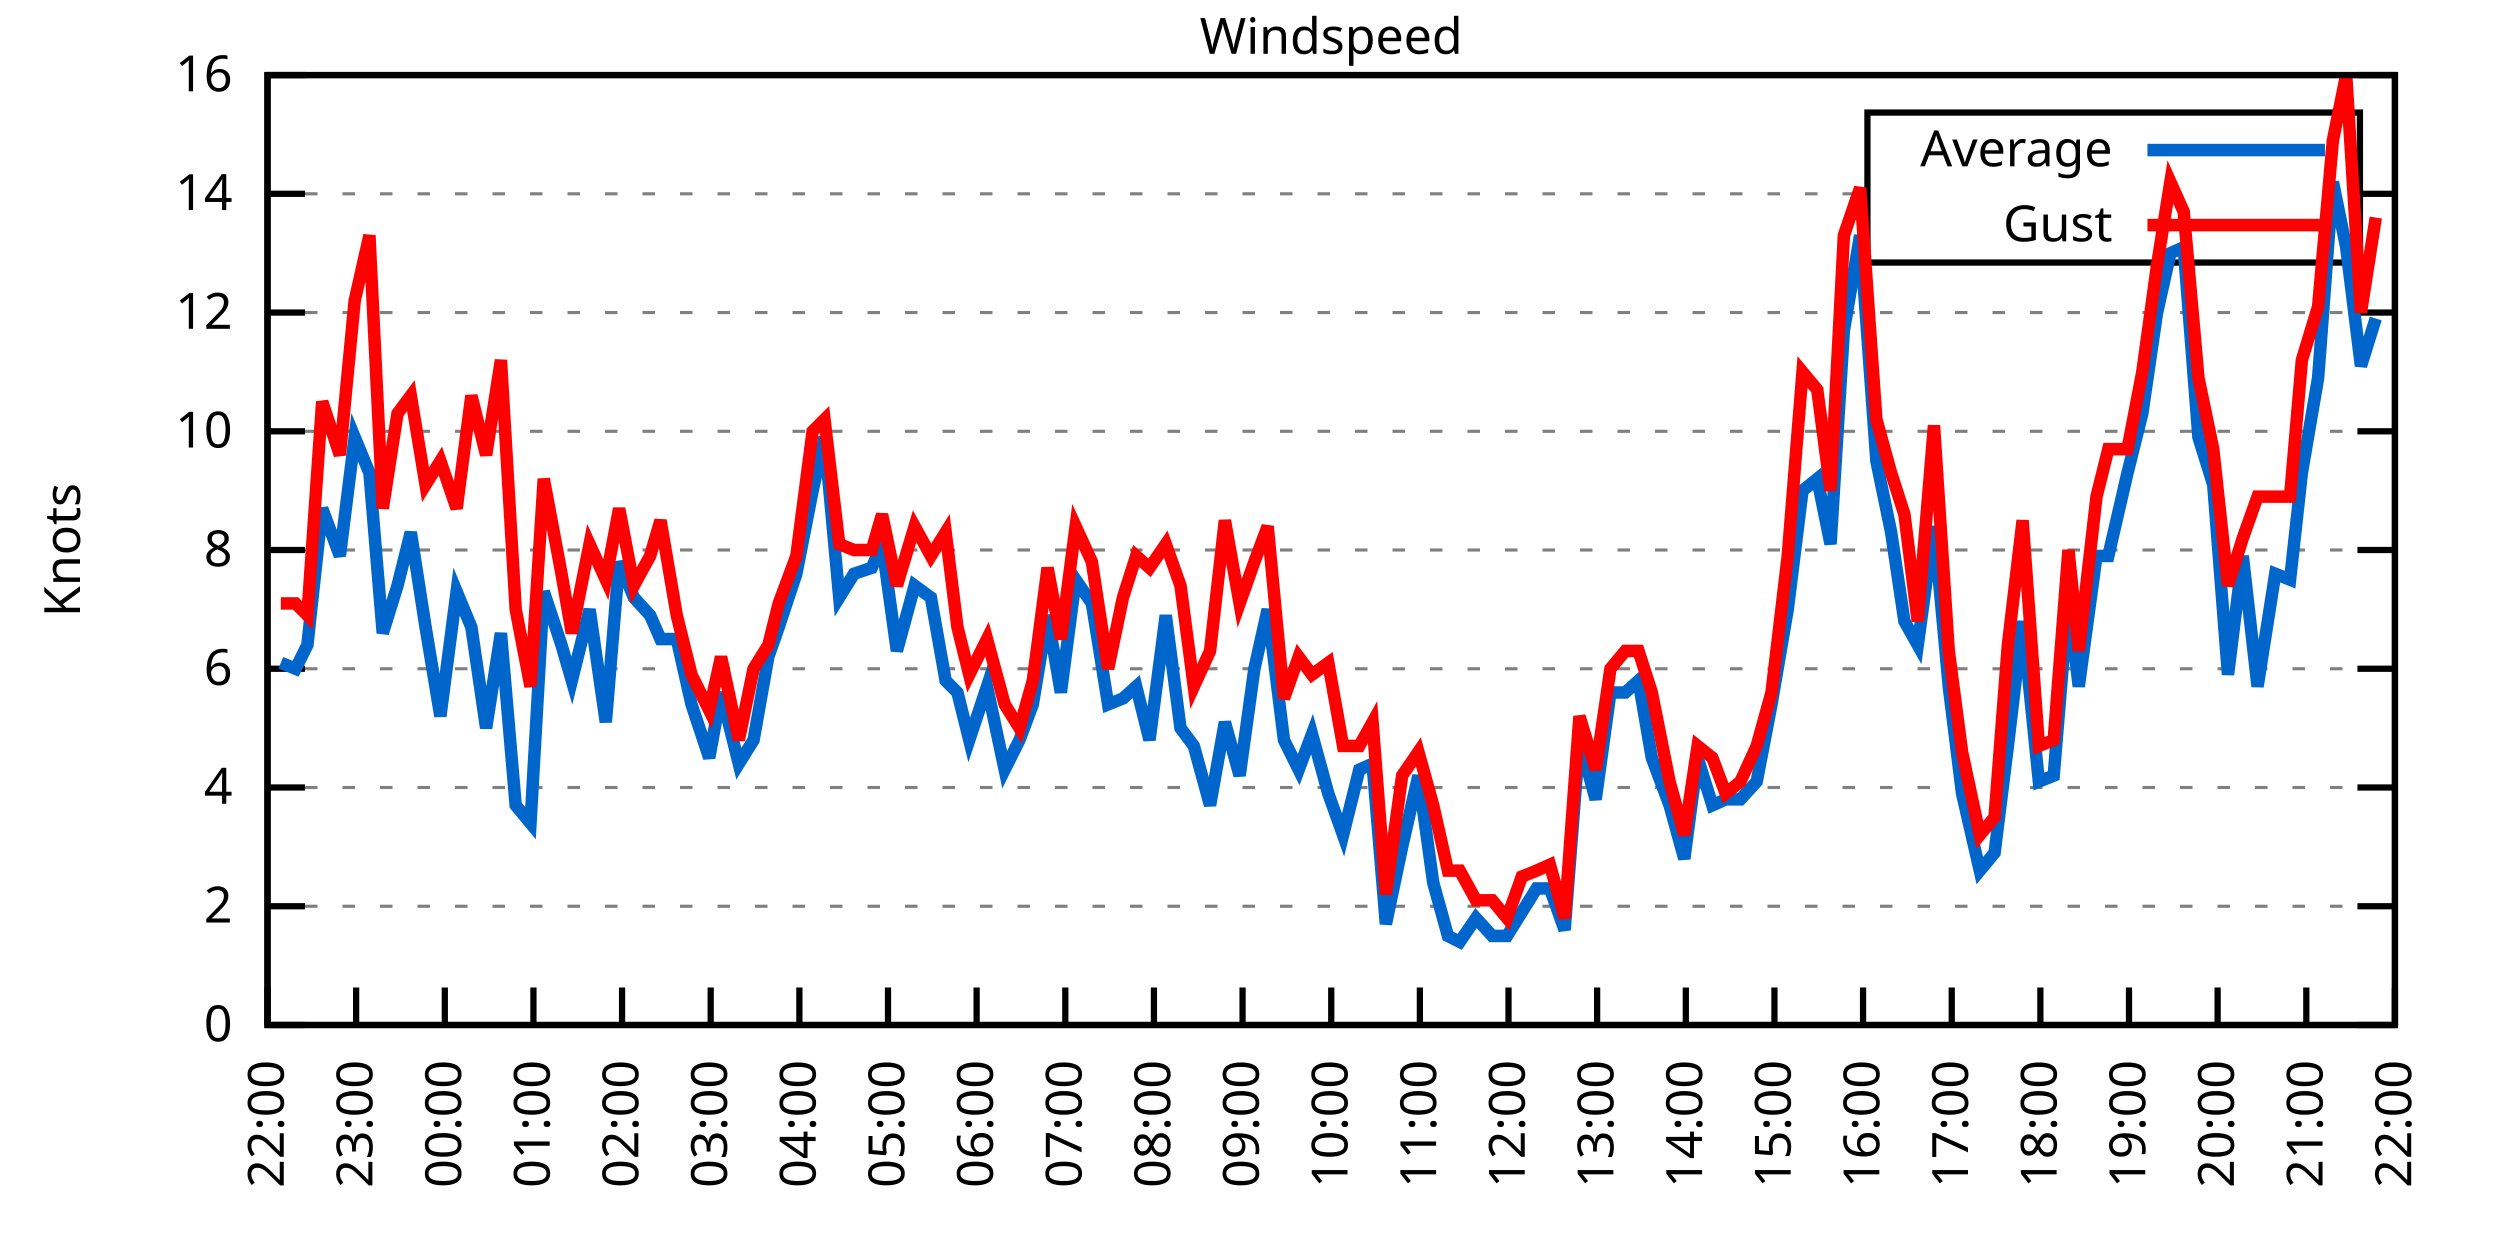
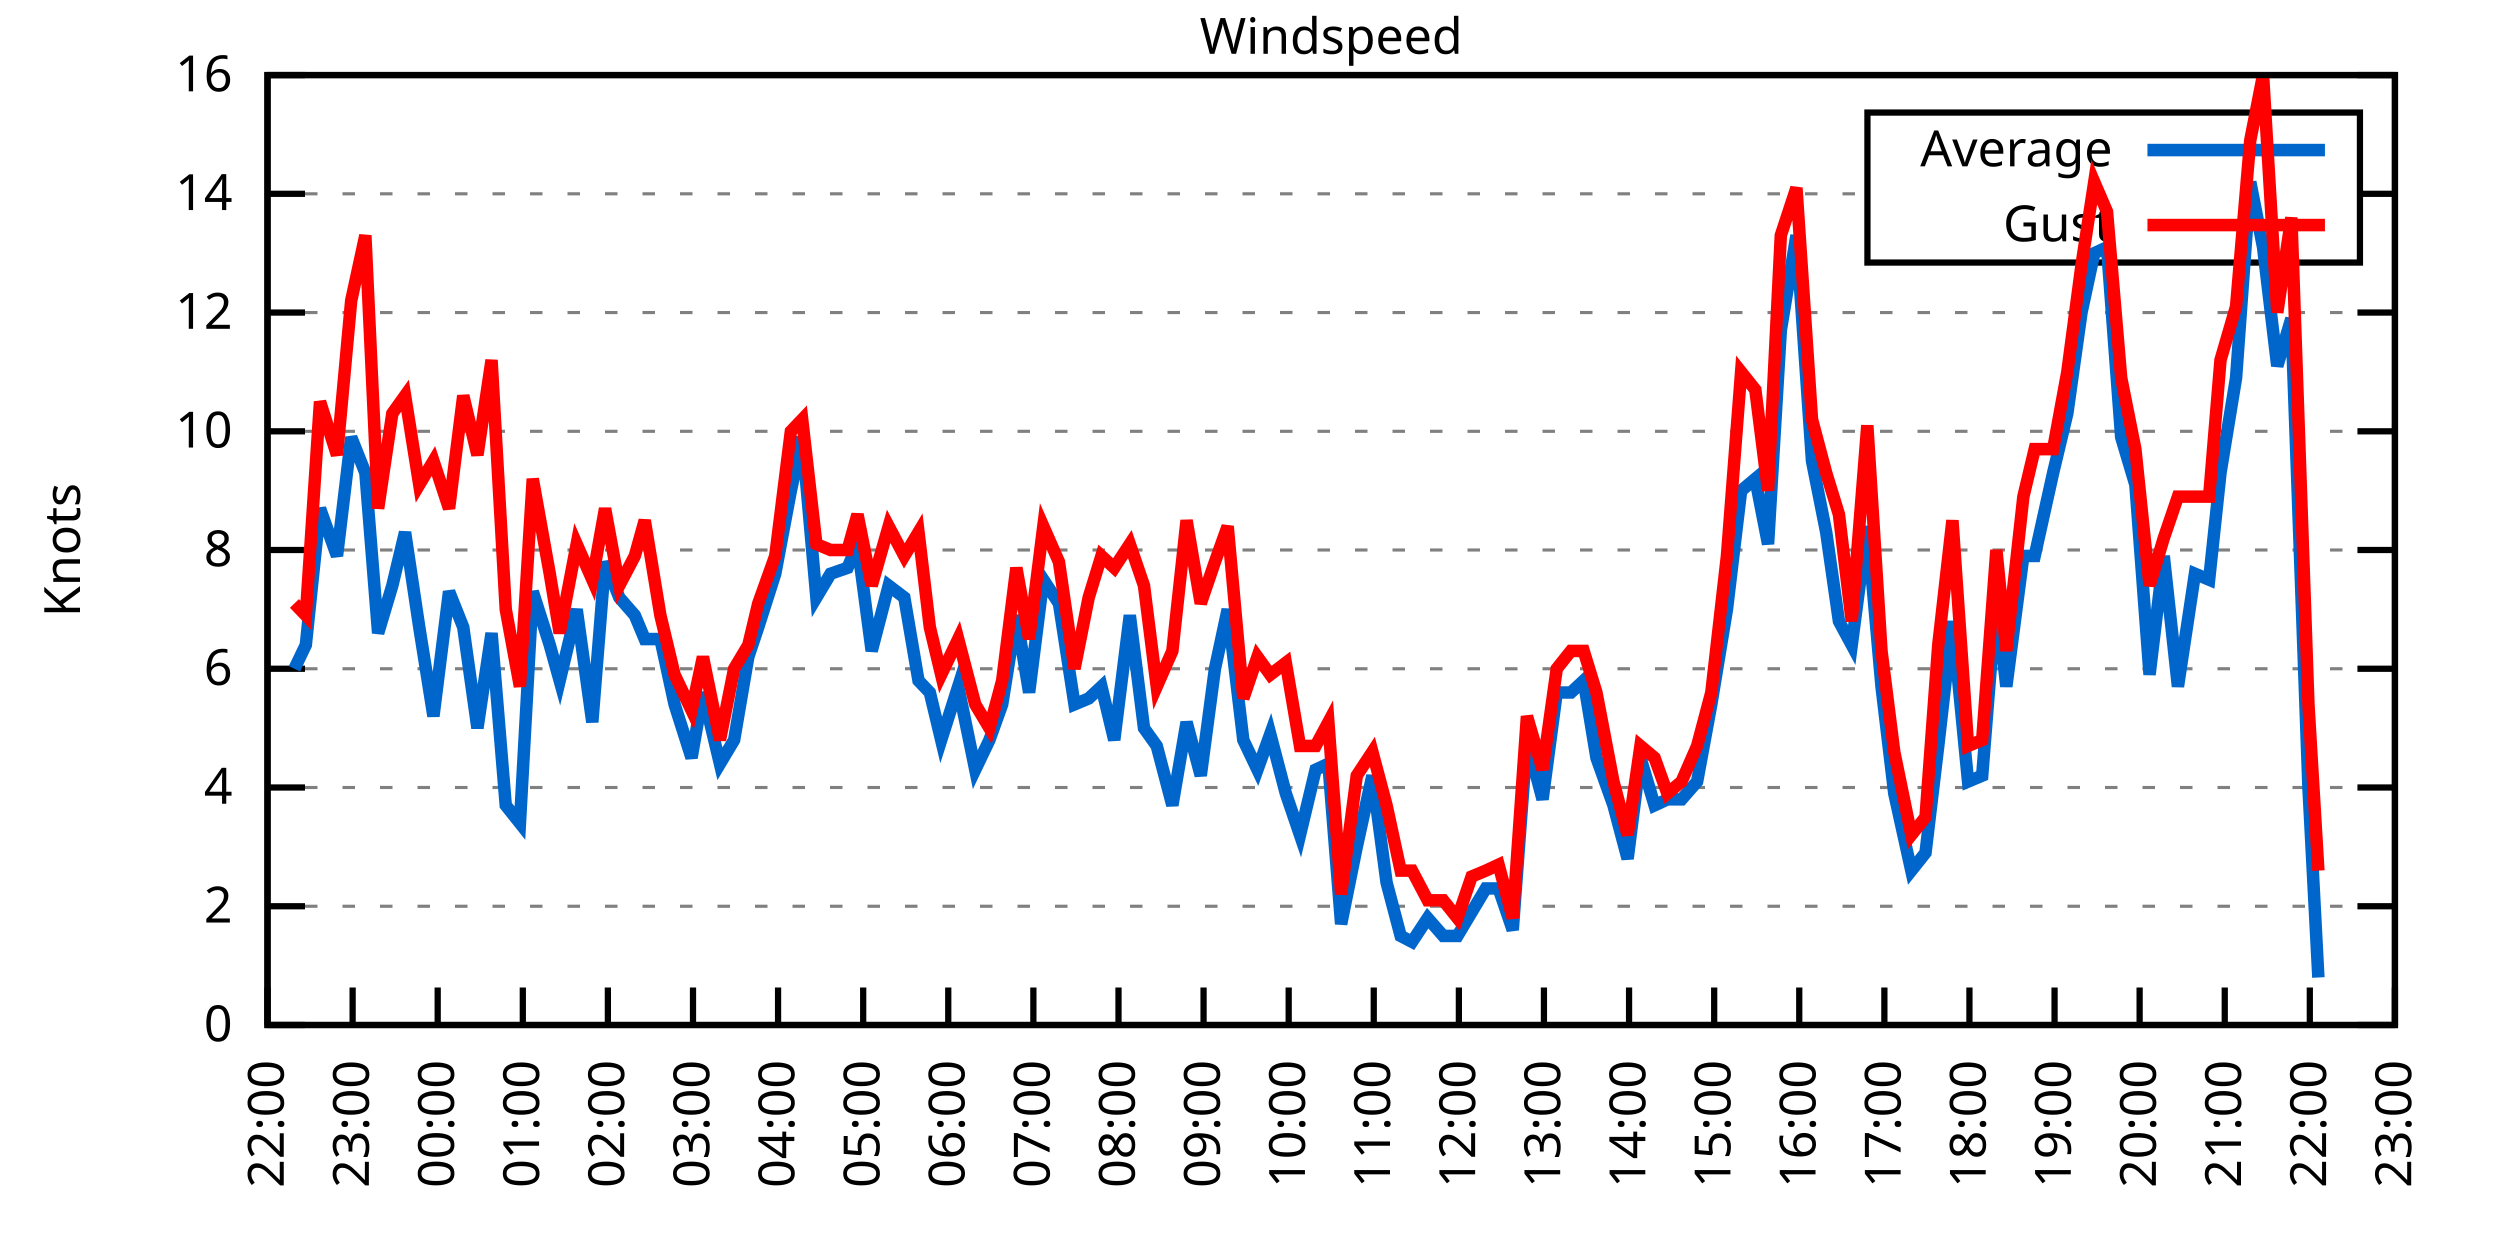
<svg xmlns="http://www.w3.org/2000/svg" xmlns:xlink="http://www.w3.org/1999/xlink" width="400" height="200" viewBox="0 0 400 200">
  <g id="gnuplot_canvas">
    <rect x="0" y="0" width="400" height="200" fill="none" />
    <defs>
      <circle id="gpDot" r="0.5" stroke-width="0.5" stroke="currentColor" />
      <path id="gpPt0" stroke-width="0.333" stroke="currentColor" d="M-1,0 h2 M0,-1 v2" />
      <path id="gpPt1" stroke-width="0.333" stroke="currentColor" d="M-1,-1 L1,1 M1,-1 L-1,1" />
      <path id="gpPt2" stroke-width="0.333" stroke="currentColor" d="M-1,0 L1,0 M0,-1 L0,1 M-1,-1 L1,1 M-1,1 L1,-1" />
      <rect id="gpPt3" stroke-width="0.333" stroke="currentColor" x="-1" y="-1" width="2" height="2" />
      <rect id="gpPt4" stroke-width="0.333" stroke="currentColor" fill="currentColor" x="-1" y="-1" width="2" height="2" />
      <circle id="gpPt5" stroke-width="0.333" stroke="currentColor" cx="0" cy="0" r="1" />
      <use xlink:href="#gpPt5" id="gpPt6" fill="currentColor" stroke="none" />
      <path id="gpPt7" stroke-width="0.333" stroke="currentColor" d="M0,-1.33 L-1.33,0.67 L1.33,0.67 z" />
      <use xlink:href="#gpPt7" id="gpPt8" fill="currentColor" stroke="none" />
      <use xlink:href="#gpPt7" id="gpPt9" stroke="currentColor" transform="rotate(180)" />
      <use xlink:href="#gpPt9" id="gpPt10" fill="currentColor" stroke="none" />
      <use xlink:href="#gpPt3" id="gpPt11" stroke="currentColor" transform="rotate(45)" />
      <use xlink:href="#gpPt11" id="gpPt12" fill="currentColor" stroke="none" />
      <path id="gpPt13" stroke-width="0.333" stroke="currentColor" d="M0,1.330 L1.265,0.411 L0.782,-1.067 L-0.782,-1.076 L-1.265,0.411 z" />
      <use xlink:href="#gpPt13" id="gpPt14" fill="currentColor" stroke="none" />
      <filter id="textbox" filterUnits="objectBoundingBox" x="0" y="0" height="1" width="1">
        <feFlood flood-color="white" flood-opacity="1" result="bgnd" />
        <feComposite in="SourceGraphic" in2="bgnd" operator="atop" />
      </filter>
      <filter id="greybox" filterUnits="objectBoundingBox" x="0" y="0" height="1" width="1">
        <feFlood flood-color="lightgrey" flood-opacity="1" result="grey" />
        <feComposite in="SourceGraphic" in2="grey" operator="atop" />
      </filter>
    </defs>
    <g fill="none" color="white" stroke="currentColor" stroke-width="1.00" stroke-linecap="butt" stroke-linejoin="miter">
</g>
    <g fill="none" color="black" stroke="currentColor" stroke-width="1.00" stroke-linecap="butt" stroke-linejoin="miter">
      <g stroke="none" shape-rendering="crispEdges">
        <polygon fill="rgb(255, 255, 255)" points="42.80,164.00 383.18,164.00 383.18,12.02 42.80,12.02 " />
      </g>
    </g>
    <g fill="none" color="black" stroke="currentColor" stroke-width="1.00" stroke-linecap="butt" stroke-linejoin="miter">
</g>
    <g fill="none" color="black" stroke="black" stroke-width="0.50" stroke-linecap="butt" stroke-linejoin="miter">
</g>
    <g fill="none" color="gray" stroke="currentColor" stroke-width="0.50" stroke-linecap="butt" stroke-linejoin="miter">
      <path stroke="gray" stroke-dasharray="2,4" class="gridline" d="M42.80,164.00 L383.19,164.00  " />
    </g>
    <g fill="none" color="gray" stroke="gray" stroke-width="1.00" stroke-linecap="butt" stroke-linejoin="miter">
</g>
    <g fill="none" color="black" stroke="currentColor" stroke-width="1.00" stroke-linecap="butt" stroke-linejoin="miter">
      <path stroke="black" d="M42.80,164.00 L48.80,164.00 M383.19,164.00 L377.19,164.00  " />
      <g transform="translate(37.20,166.60)" stroke="none" fill="black" font-family="Sans" font-size="8.00" text-anchor="end">
        <text>
          <tspan font-family="Sans"> 0</tspan>
        </text>
      </g>
    </g>
    <g fill="none" color="black" stroke="currentColor" stroke-width="1.00" stroke-linecap="butt" stroke-linejoin="miter">
</g>
    <g fill="none" color="black" stroke="black" stroke-width="0.50" stroke-linecap="butt" stroke-linejoin="miter">
</g>
    <g fill="none" color="gray" stroke="currentColor" stroke-width="0.50" stroke-linecap="butt" stroke-linejoin="miter">
      <path stroke="gray" stroke-dasharray="2,4" class="gridline" d="M42.80,145.00 L383.19,145.00  " />
    </g>
    <g fill="none" color="gray" stroke="gray" stroke-width="1.00" stroke-linecap="butt" stroke-linejoin="miter">
</g>
    <g fill="none" color="black" stroke="currentColor" stroke-width="1.00" stroke-linecap="butt" stroke-linejoin="miter">
      <path stroke="black" d="M42.80,145.00 L48.80,145.00 M383.19,145.00 L377.19,145.00  " />
      <g transform="translate(37.20,147.60)" stroke="none" fill="black" font-family="Sans" font-size="8.00" text-anchor="end">
        <text>
          <tspan font-family="Sans"> 2</tspan>
        </text>
      </g>
    </g>
    <g fill="none" color="black" stroke="currentColor" stroke-width="1.00" stroke-linecap="butt" stroke-linejoin="miter">
</g>
    <g fill="none" color="black" stroke="black" stroke-width="0.50" stroke-linecap="butt" stroke-linejoin="miter">
</g>
    <g fill="none" color="gray" stroke="currentColor" stroke-width="0.50" stroke-linecap="butt" stroke-linejoin="miter">
      <path stroke="gray" stroke-dasharray="2,4" class="gridline" d="M42.80,126.00 L383.19,126.00  " />
    </g>
    <g fill="none" color="gray" stroke="gray" stroke-width="1.00" stroke-linecap="butt" stroke-linejoin="miter">
</g>
    <g fill="none" color="black" stroke="currentColor" stroke-width="1.00" stroke-linecap="butt" stroke-linejoin="miter">
      <path stroke="black" d="M42.80,126.00 L48.80,126.00 M383.19,126.00 L377.19,126.00  " />
      <g transform="translate(37.20,128.60)" stroke="none" fill="black" font-family="Sans" font-size="8.00" text-anchor="end">
        <text>
          <tspan font-family="Sans"> 4</tspan>
        </text>
      </g>
    </g>
    <g fill="none" color="black" stroke="currentColor" stroke-width="1.00" stroke-linecap="butt" stroke-linejoin="miter">
</g>
    <g fill="none" color="black" stroke="black" stroke-width="0.50" stroke-linecap="butt" stroke-linejoin="miter">
</g>
    <g fill="none" color="gray" stroke="currentColor" stroke-width="0.50" stroke-linecap="butt" stroke-linejoin="miter">
      <path stroke="gray" stroke-dasharray="2,4" class="gridline" d="M42.80,107.00 L383.19,107.00  " />
    </g>
    <g fill="none" color="gray" stroke="gray" stroke-width="1.00" stroke-linecap="butt" stroke-linejoin="miter">
</g>
    <g fill="none" color="black" stroke="currentColor" stroke-width="1.00" stroke-linecap="butt" stroke-linejoin="miter">
      <path stroke="black" d="M42.80,107.00 L48.80,107.00 M383.19,107.00 L377.19,107.00  " />
      <g transform="translate(37.20,109.60)" stroke="none" fill="black" font-family="Sans" font-size="8.00" text-anchor="end">
        <text>
          <tspan font-family="Sans"> 6</tspan>
        </text>
      </g>
    </g>
    <g fill="none" color="black" stroke="currentColor" stroke-width="1.00" stroke-linecap="butt" stroke-linejoin="miter">
</g>
    <g fill="none" color="black" stroke="black" stroke-width="0.50" stroke-linecap="butt" stroke-linejoin="miter">
</g>
    <g fill="none" color="gray" stroke="currentColor" stroke-width="0.50" stroke-linecap="butt" stroke-linejoin="miter">
      <path stroke="gray" stroke-dasharray="2,4" class="gridline" d="M42.80,88.00 L383.19,88.00  " />
    </g>
    <g fill="none" color="gray" stroke="gray" stroke-width="1.00" stroke-linecap="butt" stroke-linejoin="miter">
</g>
    <g fill="none" color="black" stroke="currentColor" stroke-width="1.00" stroke-linecap="butt" stroke-linejoin="miter">
      <path stroke="black" d="M42.80,88.00 L48.80,88.00 M383.19,88.00 L377.19,88.00  " />
      <g transform="translate(37.20,90.60)" stroke="none" fill="black" font-family="Sans" font-size="8.00" text-anchor="end">
        <text>
          <tspan font-family="Sans"> 8</tspan>
        </text>
      </g>
    </g>
    <g fill="none" color="black" stroke="currentColor" stroke-width="1.00" stroke-linecap="butt" stroke-linejoin="miter">
</g>
    <g fill="none" color="black" stroke="black" stroke-width="0.50" stroke-linecap="butt" stroke-linejoin="miter">
</g>
    <g fill="none" color="gray" stroke="currentColor" stroke-width="0.50" stroke-linecap="butt" stroke-linejoin="miter">
      <path stroke="gray" stroke-dasharray="2,4" class="gridline" d="M42.80,69.01 L383.19,69.01  " />
    </g>
    <g fill="none" color="gray" stroke="gray" stroke-width="1.00" stroke-linecap="butt" stroke-linejoin="miter">
</g>
    <g fill="none" color="black" stroke="currentColor" stroke-width="1.00" stroke-linecap="butt" stroke-linejoin="miter">
      <path stroke="black" d="M42.80,69.01 L48.80,69.01 M383.19,69.01 L377.19,69.01  " />
      <g transform="translate(37.20,71.61)" stroke="none" fill="black" font-family="Sans" font-size="8.00" text-anchor="end">
        <text>
          <tspan font-family="Sans"> 10</tspan>
        </text>
      </g>
    </g>
    <g fill="none" color="black" stroke="currentColor" stroke-width="1.00" stroke-linecap="butt" stroke-linejoin="miter">
</g>
    <g fill="none" color="black" stroke="black" stroke-width="0.50" stroke-linecap="butt" stroke-linejoin="miter">
</g>
    <g fill="none" color="gray" stroke="currentColor" stroke-width="0.50" stroke-linecap="butt" stroke-linejoin="miter">
      <path stroke="gray" stroke-dasharray="2,4" class="gridline" d="M42.80,50.01 L383.19,50.01  " />
    </g>
    <g fill="none" color="gray" stroke="gray" stroke-width="1.00" stroke-linecap="butt" stroke-linejoin="miter">
</g>
    <g fill="none" color="black" stroke="currentColor" stroke-width="1.00" stroke-linecap="butt" stroke-linejoin="miter">
      <path stroke="black" d="M42.80,50.01 L48.80,50.01 M383.19,50.01 L377.19,50.01  " />
      <g transform="translate(37.20,52.61)" stroke="none" fill="black" font-family="Sans" font-size="8.00" text-anchor="end">
        <text>
          <tspan font-family="Sans"> 12</tspan>
        </text>
      </g>
    </g>
    <g fill="none" color="black" stroke="currentColor" stroke-width="1.00" stroke-linecap="butt" stroke-linejoin="miter">
</g>
    <g fill="none" color="black" stroke="black" stroke-width="0.50" stroke-linecap="butt" stroke-linejoin="miter">
</g>
    <g fill="none" color="gray" stroke="currentColor" stroke-width="0.50" stroke-linecap="butt" stroke-linejoin="miter">
      <path stroke="gray" stroke-dasharray="2,4" class="gridline" d="M42.80,31.01 L298.79,31.01 M377.59,31.01 L383.19,31.01  " />
    </g>
    <g fill="none" color="gray" stroke="gray" stroke-width="1.00" stroke-linecap="butt" stroke-linejoin="miter">
</g>
    <g fill="none" color="black" stroke="currentColor" stroke-width="1.00" stroke-linecap="butt" stroke-linejoin="miter">
      <path stroke="black" d="M42.80,31.01 L48.80,31.01 M383.19,31.01 L377.19,31.01  " />
      <g transform="translate(37.20,33.61)" stroke="none" fill="black" font-family="Sans" font-size="8.00" text-anchor="end">
        <text>
          <tspan font-family="Sans"> 14</tspan>
        </text>
      </g>
    </g>
    <g fill="none" color="black" stroke="currentColor" stroke-width="1.00" stroke-linecap="butt" stroke-linejoin="miter">
</g>
    <g fill="none" color="black" stroke="black" stroke-width="0.50" stroke-linecap="butt" stroke-linejoin="miter">
</g>
    <g fill="none" color="gray" stroke="currentColor" stroke-width="0.50" stroke-linecap="butt" stroke-linejoin="miter">
      <path stroke="gray" stroke-dasharray="2,4" class="gridline" d="M42.80,12.01 L383.19,12.01  " />
    </g>
    <g fill="none" color="gray" stroke="gray" stroke-width="1.00" stroke-linecap="butt" stroke-linejoin="miter">
</g>
    <g fill="none" color="black" stroke="currentColor" stroke-width="1.00" stroke-linecap="butt" stroke-linejoin="miter">
      <path stroke="black" d="M42.80,12.01 L48.80,12.01 M383.19,12.01 L377.19,12.01  " />
      <g transform="translate(37.20,14.61)" stroke="none" fill="black" font-family="Sans" font-size="8.00" text-anchor="end">
        <text>
          <tspan font-family="Sans"> 16</tspan>
        </text>
      </g>
    </g>
    <g fill="none" color="black" stroke="currentColor" stroke-width="1.00" stroke-linecap="butt" stroke-linejoin="miter">
      <path stroke="black" d="M42.80,164.00 L42.80,158.00  " />
      <g transform="translate(45.40,169.60) rotate(270.00)" stroke="none" fill="black" font-family="Sans" font-size="8.00" text-anchor="end">
        <text>
          <tspan font-family="Sans">22:00</tspan>
        </text>
      </g>
    </g>
    <g fill="none" color="black" stroke="currentColor" stroke-width="1.00" stroke-linecap="butt" stroke-linejoin="miter">
-       <path stroke="black" d="M56.98,164.00 L56.98,158.00  " />
-       <g transform="translate(59.58,169.60) rotate(270.00)" stroke="none" fill="black" font-family="Sans" font-size="8.00" text-anchor="end">
+       <path stroke="black" d="M56.42,164.00 L56.42,158.00  " />
+       <g transform="translate(59.02,169.60) rotate(270.00)" stroke="none" fill="black" font-family="Sans" font-size="8.00" text-anchor="end">
        <text>
          <tspan font-family="Sans">23:00</tspan>
        </text>
      </g>
    </g>
    <g fill="none" color="black" stroke="currentColor" stroke-width="1.00" stroke-linecap="butt" stroke-linejoin="miter">
-       <path stroke="black" d="M71.17,164.00 L71.17,158.00  " />
-       <g transform="translate(73.77,169.60) rotate(270.00)" stroke="none" fill="black" font-family="Sans" font-size="8.00" text-anchor="end">
+       <path stroke="black" d="M70.03,164.00 L70.03,158.00  " />
+       <g transform="translate(72.63,169.60) rotate(270.00)" stroke="none" fill="black" font-family="Sans" font-size="8.00" text-anchor="end">
        <text>
          <tspan font-family="Sans">00:00</tspan>
        </text>
      </g>
    </g>
    <g fill="none" color="black" stroke="currentColor" stroke-width="1.00" stroke-linecap="butt" stroke-linejoin="miter">
-       <path stroke="black" d="M85.35,164.00 L85.35,158.00  " />
-       <g transform="translate(87.95,169.60) rotate(270.00)" stroke="none" fill="black" font-family="Sans" font-size="8.00" text-anchor="end">
+       <path stroke="black" d="M83.65,164.00 L83.65,158.00  " />
+       <g transform="translate(86.25,169.60) rotate(270.00)" stroke="none" fill="black" font-family="Sans" font-size="8.00" text-anchor="end">
        <text>
          <tspan font-family="Sans">01:00</tspan>
        </text>
      </g>
    </g>
    <g fill="none" color="black" stroke="currentColor" stroke-width="1.00" stroke-linecap="butt" stroke-linejoin="miter">
-       <path stroke="black" d="M99.53,164.00 L99.53,158.00  " />
-       <g transform="translate(102.13,169.60) rotate(270.00)" stroke="none" fill="black" font-family="Sans" font-size="8.00" text-anchor="end">
+       <path stroke="black" d="M97.26,164.00 L97.26,158.00  " />
+       <g transform="translate(99.86,169.60) rotate(270.00)" stroke="none" fill="black" font-family="Sans" font-size="8.00" text-anchor="end">
        <text>
          <tspan font-family="Sans">02:00</tspan>
        </text>
      </g>
    </g>
    <g fill="none" color="black" stroke="currentColor" stroke-width="1.00" stroke-linecap="butt" stroke-linejoin="miter">
-       <path stroke="black" d="M113.71,164.00 L113.71,158.00  " />
-       <g transform="translate(116.31,169.60) rotate(270.00)" stroke="none" fill="black" font-family="Sans" font-size="8.00" text-anchor="end">
+       <path stroke="black" d="M110.88,164.00 L110.88,158.00  " />
+       <g transform="translate(113.48,169.60) rotate(270.00)" stroke="none" fill="black" font-family="Sans" font-size="8.00" text-anchor="end">
        <text>
          <tspan font-family="Sans">03:00</tspan>
        </text>
      </g>
    </g>
    <g fill="none" color="black" stroke="currentColor" stroke-width="1.00" stroke-linecap="butt" stroke-linejoin="miter">
-       <path stroke="black" d="M127.90,164.00 L127.90,158.00  " />
-       <g transform="translate(130.50,169.60) rotate(270.00)" stroke="none" fill="black" font-family="Sans" font-size="8.00" text-anchor="end">
+       <path stroke="black" d="M124.49,164.00 L124.49,158.00  " />
+       <g transform="translate(127.09,169.60) rotate(270.00)" stroke="none" fill="black" font-family="Sans" font-size="8.00" text-anchor="end">
        <text>
          <tspan font-family="Sans">04:00</tspan>
        </text>
      </g>
    </g>
    <g fill="none" color="black" stroke="currentColor" stroke-width="1.00" stroke-linecap="butt" stroke-linejoin="miter">
-       <path stroke="black" d="M142.08,164.00 L142.08,158.00  " />
-       <g transform="translate(144.68,169.60) rotate(270.00)" stroke="none" fill="black" font-family="Sans" font-size="8.00" text-anchor="end">
+       <path stroke="black" d="M138.11,164.00 L138.11,158.00  " />
+       <g transform="translate(140.71,169.60) rotate(270.00)" stroke="none" fill="black" font-family="Sans" font-size="8.00" text-anchor="end">
        <text>
          <tspan font-family="Sans">05:00</tspan>
        </text>
      </g>
    </g>
    <g fill="none" color="black" stroke="currentColor" stroke-width="1.00" stroke-linecap="butt" stroke-linejoin="miter">
-       <path stroke="black" d="M156.26,164.00 L156.26,158.00  " />
-       <g transform="translate(158.86,169.60) rotate(270.00)" stroke="none" fill="black" font-family="Sans" font-size="8.00" text-anchor="end">
+       <path stroke="black" d="M151.72,164.00 L151.72,158.00  " />
+       <g transform="translate(154.32,169.60) rotate(270.00)" stroke="none" fill="black" font-family="Sans" font-size="8.00" text-anchor="end">
        <text>
          <tspan font-family="Sans">06:00</tspan>
        </text>
      </g>
    </g>
    <g fill="none" color="black" stroke="currentColor" stroke-width="1.00" stroke-linecap="butt" stroke-linejoin="miter">
-       <path stroke="black" d="M170.45,164.00 L170.45,158.00  " />
-       <g transform="translate(173.05,169.60) rotate(270.00)" stroke="none" fill="black" font-family="Sans" font-size="8.00" text-anchor="end">
+       <path stroke="black" d="M165.34,164.00 L165.34,158.00  " />
+       <g transform="translate(167.94,169.60) rotate(270.00)" stroke="none" fill="black" font-family="Sans" font-size="8.00" text-anchor="end">
        <text>
          <tspan font-family="Sans">07:00</tspan>
        </text>
      </g>
    </g>
    <g fill="none" color="black" stroke="currentColor" stroke-width="1.00" stroke-linecap="butt" stroke-linejoin="miter">
-       <path stroke="black" d="M184.63,164.00 L184.63,158.00  " />
-       <g transform="translate(187.23,169.60) rotate(270.00)" stroke="none" fill="black" font-family="Sans" font-size="8.00" text-anchor="end">
+       <path stroke="black" d="M178.96,164.00 L178.96,158.00  " />
+       <g transform="translate(181.56,169.60) rotate(270.00)" stroke="none" fill="black" font-family="Sans" font-size="8.00" text-anchor="end">
        <text>
          <tspan font-family="Sans">08:00</tspan>
        </text>
      </g>
    </g>
    <g fill="none" color="black" stroke="currentColor" stroke-width="1.00" stroke-linecap="butt" stroke-linejoin="miter">
-       <path stroke="black" d="M198.81,164.00 L198.81,158.00  " />
-       <g transform="translate(201.41,169.60) rotate(270.00)" stroke="none" fill="black" font-family="Sans" font-size="8.00" text-anchor="end">
+       <path stroke="black" d="M192.57,164.00 L192.57,158.00  " />
+       <g transform="translate(195.17,169.60) rotate(270.00)" stroke="none" fill="black" font-family="Sans" font-size="8.00" text-anchor="end">
        <text>
          <tspan font-family="Sans">09:00</tspan>
        </text>
      </g>
    </g>
    <g fill="none" color="black" stroke="currentColor" stroke-width="1.00" stroke-linecap="butt" stroke-linejoin="miter">
-       <path stroke="black" d="M213.00,164.00 L213.00,158.00  " />
-       <g transform="translate(215.60,169.60) rotate(270.00)" stroke="none" fill="black" font-family="Sans" font-size="8.00" text-anchor="end">
+       <path stroke="black" d="M206.19,164.00 L206.19,158.00  " />
+       <g transform="translate(208.79,169.60) rotate(270.00)" stroke="none" fill="black" font-family="Sans" font-size="8.00" text-anchor="end">
        <text>
          <tspan font-family="Sans">10:00</tspan>
        </text>
      </g>
    </g>
    <g fill="none" color="black" stroke="currentColor" stroke-width="1.00" stroke-linecap="butt" stroke-linejoin="miter">
-       <path stroke="black" d="M227.18,164.00 L227.18,158.00  " />
-       <g transform="translate(229.78,169.60) rotate(270.00)" stroke="none" fill="black" font-family="Sans" font-size="8.00" text-anchor="end">
+       <path stroke="black" d="M219.80,164.00 L219.80,158.00  " />
+       <g transform="translate(222.40,169.60) rotate(270.00)" stroke="none" fill="black" font-family="Sans" font-size="8.00" text-anchor="end">
        <text>
          <tspan font-family="Sans">11:00</tspan>
        </text>
      </g>
    </g>
    <g fill="none" color="black" stroke="currentColor" stroke-width="1.00" stroke-linecap="butt" stroke-linejoin="miter">
-       <path stroke="black" d="M241.36,164.00 L241.36,158.00  " />
-       <g transform="translate(243.96,169.60) rotate(270.00)" stroke="none" fill="black" font-family="Sans" font-size="8.00" text-anchor="end">
+       <path stroke="black" d="M233.42,164.00 L233.42,158.00  " />
+       <g transform="translate(236.02,169.60) rotate(270.00)" stroke="none" fill="black" font-family="Sans" font-size="8.00" text-anchor="end">
        <text>
          <tspan font-family="Sans">12:00</tspan>
        </text>
      </g>
    </g>
    <g fill="none" color="black" stroke="currentColor" stroke-width="1.00" stroke-linecap="butt" stroke-linejoin="miter">
-       <path stroke="black" d="M255.54,164.00 L255.54,158.00  " />
-       <g transform="translate(258.14,169.60) rotate(270.00)" stroke="none" fill="black" font-family="Sans" font-size="8.00" text-anchor="end">
+       <path stroke="black" d="M247.03,164.00 L247.03,158.00  " />
+       <g transform="translate(249.63,169.60) rotate(270.00)" stroke="none" fill="black" font-family="Sans" font-size="8.00" text-anchor="end">
        <text>
          <tspan font-family="Sans">13:00</tspan>
        </text>
      </g>
    </g>
    <g fill="none" color="black" stroke="currentColor" stroke-width="1.00" stroke-linecap="butt" stroke-linejoin="miter">
-       <path stroke="black" d="M269.73,164.00 L269.73,158.00  " />
-       <g transform="translate(272.33,169.60) rotate(270.00)" stroke="none" fill="black" font-family="Sans" font-size="8.00" text-anchor="end">
+       <path stroke="black" d="M260.65,164.00 L260.65,158.00  " />
+       <g transform="translate(263.25,169.60) rotate(270.00)" stroke="none" fill="black" font-family="Sans" font-size="8.00" text-anchor="end">
        <text>
          <tspan font-family="Sans">14:00</tspan>
        </text>
      </g>
    </g>
    <g fill="none" color="black" stroke="currentColor" stroke-width="1.00" stroke-linecap="butt" stroke-linejoin="miter">
-       <path stroke="black" d="M283.91,164.00 L283.91,158.00  " />
-       <g transform="translate(286.51,169.60) rotate(270.00)" stroke="none" fill="black" font-family="Sans" font-size="8.00" text-anchor="end">
+       <path stroke="black" d="M274.27,164.00 L274.27,158.00  " />
+       <g transform="translate(276.87,169.60) rotate(270.00)" stroke="none" fill="black" font-family="Sans" font-size="8.00" text-anchor="end">
        <text>
          <tspan font-family="Sans">15:00</tspan>
        </text>
      </g>
    </g>
    <g fill="none" color="black" stroke="currentColor" stroke-width="1.00" stroke-linecap="butt" stroke-linejoin="miter">
-       <path stroke="black" d="M298.09,164.00 L298.09,158.00  " />
-       <g transform="translate(300.69,169.60) rotate(270.00)" stroke="none" fill="black" font-family="Sans" font-size="8.00" text-anchor="end">
+       <path stroke="black" d="M287.88,164.00 L287.88,158.00  " />
+       <g transform="translate(290.48,169.60) rotate(270.00)" stroke="none" fill="black" font-family="Sans" font-size="8.00" text-anchor="end">
        <text>
          <tspan font-family="Sans">16:00</tspan>
        </text>
      </g>
    </g>
    <g fill="none" color="black" stroke="currentColor" stroke-width="1.00" stroke-linecap="butt" stroke-linejoin="miter">
-       <path stroke="black" d="M312.28,164.00 L312.28,158.00  " />
-       <g transform="translate(314.88,169.60) rotate(270.00)" stroke="none" fill="black" font-family="Sans" font-size="8.00" text-anchor="end">
+       <path stroke="black" d="M301.50,164.00 L301.50,158.00  " />
+       <g transform="translate(304.10,169.60) rotate(270.00)" stroke="none" fill="black" font-family="Sans" font-size="8.00" text-anchor="end">
        <text>
          <tspan font-family="Sans">17:00</tspan>
        </text>
      </g>
    </g>
    <g fill="none" color="black" stroke="currentColor" stroke-width="1.00" stroke-linecap="butt" stroke-linejoin="miter">
-       <path stroke="black" d="M326.46,164.00 L326.46,158.00  " />
-       <g transform="translate(329.06,169.60) rotate(270.00)" stroke="none" fill="black" font-family="Sans" font-size="8.00" text-anchor="end">
+       <path stroke="black" d="M315.11,164.00 L315.11,158.00  " />
+       <g transform="translate(317.71,169.60) rotate(270.00)" stroke="none" fill="black" font-family="Sans" font-size="8.00" text-anchor="end">
        <text>
          <tspan font-family="Sans">18:00</tspan>
        </text>
      </g>
    </g>
    <g fill="none" color="black" stroke="currentColor" stroke-width="1.00" stroke-linecap="butt" stroke-linejoin="miter">
-       <path stroke="black" d="M340.64,164.00 L340.64,158.00  " />
-       <g transform="translate(343.24,169.60) rotate(270.00)" stroke="none" fill="black" font-family="Sans" font-size="8.00" text-anchor="end">
+       <path stroke="black" d="M328.73,164.00 L328.73,158.00  " />
+       <g transform="translate(331.33,169.60) rotate(270.00)" stroke="none" fill="black" font-family="Sans" font-size="8.00" text-anchor="end">
        <text>
          <tspan font-family="Sans">19:00</tspan>
        </text>
      </g>
    </g>
    <g fill="none" color="black" stroke="currentColor" stroke-width="1.00" stroke-linecap="butt" stroke-linejoin="miter">
-       <path stroke="black" d="M354.82,164.00 L354.82,158.00  " />
-       <g transform="translate(357.42,169.60) rotate(270.00)" stroke="none" fill="black" font-family="Sans" font-size="8.00" text-anchor="end">
+       <path stroke="black" d="M342.34,164.00 L342.34,158.00  " />
+       <g transform="translate(344.94,169.60) rotate(270.00)" stroke="none" fill="black" font-family="Sans" font-size="8.00" text-anchor="end">
        <text>
          <tspan font-family="Sans">20:00</tspan>
        </text>
      </g>
    </g>
    <g fill="none" color="black" stroke="currentColor" stroke-width="1.00" stroke-linecap="butt" stroke-linejoin="miter">
-       <path stroke="black" d="M369.01,164.00 L369.01,158.00  " />
-       <g transform="translate(371.61,169.60) rotate(270.00)" stroke="none" fill="black" font-family="Sans" font-size="8.00" text-anchor="end">
+       <path stroke="black" d="M355.96,164.00 L355.96,158.00  " />
+       <g transform="translate(358.56,169.60) rotate(270.00)" stroke="none" fill="black" font-family="Sans" font-size="8.00" text-anchor="end">
        <text>
          <tspan font-family="Sans">21:00</tspan>
+         </text>
+       </g>
+     </g>
+     <g fill="none" color="black" stroke="currentColor" stroke-width="1.00" stroke-linecap="butt" stroke-linejoin="miter">
+       <path stroke="black" d="M369.57,164.00 L369.57,158.00  " />
+       <g transform="translate(372.17,169.60) rotate(270.00)" stroke="none" fill="black" font-family="Sans" font-size="8.00" text-anchor="end">
+         <text>
+           <tspan font-family="Sans">22:00</tspan>
        </text>
      </g>
    </g>
    <g fill="none" color="black" stroke="currentColor" stroke-width="1.00" stroke-linecap="butt" stroke-linejoin="miter">
      <path stroke="black" d="M383.19,164.00 L383.19,158.00  " />
      <g transform="translate(385.79,169.60) rotate(270.00)" stroke="none" fill="black" font-family="Sans" font-size="8.00" text-anchor="end">
        <text>
-           <tspan font-family="Sans">22:00</tspan>
+           <tspan font-family="Sans">23:00</tspan>
        </text>
      </g>
    </g>
    <g fill="none" color="black" stroke="currentColor" stroke-width="1.00" stroke-linecap="butt" stroke-linejoin="miter">
</g>
    <g fill="none" color="black" stroke="currentColor" stroke-width="1.00" stroke-linecap="butt" stroke-linejoin="miter">
      <path stroke="black" d="M42.80,12.01 L42.80,164.00 L383.19,164.00 L383.19,12.01 L42.80,12.01 Z  " />
    </g>
    <g fill="none" color="black" stroke="currentColor" stroke-width="1.00" stroke-linecap="butt" stroke-linejoin="miter">
</g>
    <g fill="none" color="black" stroke="currentColor" stroke-width="1.00" stroke-linecap="butt" stroke-linejoin="miter">
      <path stroke="black" d="M298.79,42.01 L298.79,18.01 L377.59,18.01 L377.59,42.01 L298.79,42.01 Z  " />
    </g>
    <g id="Windspeed_plot_1">
      <g fill="none" color="white" stroke="black" stroke-width="2.00" stroke-linecap="butt" stroke-linejoin="miter">
</g>
      <g fill="none" color="black" stroke="currentColor" stroke-width="2.00" stroke-linecap="butt" stroke-linejoin="miter">
        <g transform="translate(337.99,26.61)" stroke="none" fill="black" font-family="Sans" font-size="8.00" text-anchor="end">
          <text>
            <tspan font-family="Sans">Average</tspan>
          </text>
        </g>
      </g>
      <g fill="none" color="black" stroke="currentColor" stroke-width="2.00" stroke-linecap="butt" stroke-linejoin="miter">
-         <path stroke="rgb(  0, 102, 204)" d="M343.59,24.01 L371.99,24.01 M44.93,106.05 L47.29,107.00 L49.18,103.20 L51.55,81.36 L54.38,88.95 L56.75,69.96   L59.11,75.66 L61.24,101.30 L63.60,93.70 L65.73,85.16 L68.09,100.35 L70.46,114.60 L73.06,94.65 L75.42,100.35   L77.78,116.50 L80.15,101.30 L82.51,128.85 L84.88,131.70 L87.00,94.65 L89.84,103.20 L91.49,108.90 L94.33,97.50   L96.93,115.55 L99.06,89.90 L101.42,95.60 L104.02,98.45 L105.68,102.25 L108.28,102.25 L110.64,112.70 L113.48,121.25   L115.37,110.80 L118.21,122.20 L120.57,118.40 L122.93,105.10 L124.59,100.35 L127.42,91.80 L130.02,78.51 L131.92,69.96   L134.28,95.60 L136.64,91.80 L139.48,90.85 L141.13,87.06 L143.50,104.15 L146.34,93.70 L148.94,95.60 L151.30,108.90   L153.19,110.80 L155.08,118.40 L157.92,109.85 L160.75,123.15 L163.12,118.40 L165.25,112.70 L167.61,98.45 L169.74,110.80   L172.10,92.75 L174.70,96.55 L177.30,112.70 L179.67,111.75 L181.79,109.85 L183.92,118.40 L186.52,98.45 L188.88,116.50   L191.01,119.35 L193.61,128.85 L195.98,115.55 L198.34,124.10 L200.70,107.00 L202.83,97.50 L205.43,118.40 L207.79,123.15   L209.92,117.45 L212.52,126.95 L214.89,133.60 L217.49,123.15 L219.61,122.20 L221.74,147.85 L224.34,135.50 L226.94,124.10   L229.31,141.20 L231.67,149.75 L233.56,150.70 L236.16,146.90 L238.76,149.75 L241.12,149.75 L243.49,145.95 L245.85,142.15   L247.98,142.15 L250.34,148.80 L252.71,118.40 L255.31,127.90 L257.67,110.80 L260.04,110.80 L262.16,108.90 L264.29,121.25   L267.13,128.85 L269.49,137.40 L271.62,121.25 L273.98,128.85 L276.11,127.90 L278.47,127.90 L281.07,125.05 L283.44,112.70   L286.04,97.50 L288.40,78.51 L290.76,76.61 L292.89,87.06 L295.02,52.86 L297.62,37.66 L300.22,73.76 L302.58,85.16   L304.71,99.40 L306.84,103.20 L309.44,84.21 L311.80,109.85 L313.93,126.95 L316.77,139.30 L319.13,136.45 L321.26,119.35   L323.62,99.40 L326.22,125.05 L328.59,124.10 L330.95,95.60 L332.60,109.85 L335.44,88.95 L337.33,88.95 L340.40,75.66   L342.77,66.16 L345.13,50.01 L347.26,40.51 L349.39,39.56 L351.75,69.96 L354.12,77.56 L356.48,107.95 L358.84,88.95   L361.21,109.85 L364.04,91.80 L366.41,92.75 L368.30,75.66 L370.90,60.46 L373.26,29.11 L375.39,39.56 L377.75,58.56   L380.12,50.96  " />
+         <path stroke="rgb(  0, 102, 204)" d="M343.59,24.01 L371.99,24.01 M47.11,107.00 L48.93,103.20 L51.20,81.36 L53.92,88.95 L56.19,69.96 L58.46,75.66   L60.50,101.30 L62.77,93.70 L64.81,85.16 L67.08,100.35 L69.35,114.60 L71.85,94.65 L74.12,100.35 L76.39,116.50   L78.65,101.30 L80.92,128.85 L83.19,131.70 L85.24,94.65 L87.96,103.20 L89.55,108.90 L92.27,97.50 L94.77,115.55   L96.81,89.90 L99.08,95.60 L101.57,98.45 L103.16,102.25 L105.66,102.25 L107.93,112.70 L110.65,121.25 L112.47,110.80   L115.19,122.20 L117.46,118.40 L119.73,105.10 L121.32,100.35 L124.04,91.80 L126.54,78.51 L128.35,69.96 L130.62,95.60   L132.89,91.80 L135.61,90.85 L137.20,87.06 L139.47,104.15 L142.19,93.70 L144.69,95.60 L146.96,108.90 L148.77,110.80   L150.59,118.40 L153.31,109.85 L156.04,123.15 L158.31,118.40 L160.35,112.70 L162.62,98.45 L164.66,110.80 L166.93,92.75   L169.43,96.55 L171.92,112.70 L174.19,111.75 L176.23,109.85 L178.28,118.40 L180.77,98.45 L183.04,116.50 L185.08,119.35   L187.58,128.85 L189.85,115.55 L192.12,124.10 L194.39,107.00 L196.43,97.50 L198.93,118.40 L201.19,123.15 L203.24,117.45   L205.73,126.95 L208.00,133.60 L210.50,123.15 L212.54,122.20 L214.58,147.85 L217.08,135.50 L219.58,124.10 L221.85,141.20   L224.11,149.75 L225.93,150.70 L228.43,146.90 L230.92,149.75 L233.19,149.75 L235.46,145.95 L237.73,142.15 L239.77,142.15   L242.04,148.80 L244.31,118.40 L246.81,127.90 L249.08,110.80 L251.35,110.80 L253.39,108.90 L255.43,121.25 L258.15,128.85   L260.42,137.40 L262.47,121.25 L264.73,128.85 L266.78,127.90 L269.05,127.90 L271.54,125.05 L273.81,112.70 L276.31,97.50   L278.58,78.51 L280.85,76.61 L282.89,87.06 L284.93,52.86 L287.43,37.66 L289.92,73.76 L292.19,85.16 L294.23,99.40   L296.28,103.20 L298.77,84.21 L301.04,109.85 L303.08,126.95 L305.81,139.30 L308.08,136.45 L310.12,119.35 L312.39,99.40   L314.89,125.05 L317.15,124.10 L319.42,95.60 L321.01,109.85 L323.74,88.95 L325.55,88.95 L328.50,75.66 L330.77,66.16   L333.04,50.01 L335.08,40.51 L337.12,39.56 L339.39,69.96 L341.66,77.56 L343.93,107.95 L346.20,88.95 L348.47,109.85   L351.19,91.80 L353.46,92.75 L355.28,75.66 L357.77,60.46 L360.04,29.11 L362.09,39.56 L364.36,58.56 L366.62,50.96   L369.35,126.00 L370.94,156.40  " />
      </g>
    </g>
    <g id="Windspeed_plot_2">
      <g fill="none" color="black" stroke="currentColor" stroke-width="2.00" stroke-linecap="butt" stroke-linejoin="miter">
        <g transform="translate(337.99,38.61)" stroke="none" fill="black" font-family="Sans" font-size="8.00" text-anchor="end">
          <text>
            <tspan font-family="Sans">Gust</tspan>
          </text>
        </g>
      </g>
      <g fill="none" color="black" stroke="currentColor" stroke-width="2.00" stroke-linecap="butt" stroke-linejoin="miter">
-         <path stroke="rgb(255,   0,   0)" d="M343.59,36.01 L371.99,36.01 M44.93,96.55 L47.29,96.55 L49.18,98.45 L51.55,64.26 L54.38,72.81 L56.75,48.11   L59.11,37.66 L61.24,81.36 L63.60,66.16 L65.73,63.31 L68.09,77.56 L70.46,73.76 L73.06,81.36 L75.42,63.31   L77.78,72.81 L80.15,57.61 L82.51,97.50 L84.88,109.85 L87.00,76.61 L89.84,91.80 L91.49,101.30 L94.33,87.06   L96.93,92.75 L99.06,81.36 L101.42,93.70 L104.02,88.95 L105.68,83.26 L108.28,98.45 L110.64,107.95 L113.48,113.65   L115.37,105.10 L118.21,118.40 L120.57,107.00 L122.93,103.20 L124.59,96.55 L127.42,88.95 L130.02,69.01 L131.92,67.11   L134.28,87.06 L136.64,88.00 L139.48,88.00 L141.13,82.31 L143.50,93.70 L146.34,84.21 L148.94,88.95 L151.30,85.16   L153.19,100.35 L155.08,107.95 L157.92,102.25 L160.75,112.70 L163.12,116.50 L165.25,108.90 L167.61,90.85 L169.74,102.25   L172.10,84.21 L174.70,89.90 L177.30,107.00 L179.67,95.60 L181.79,88.95 L183.92,90.85 L186.52,87.06 L188.88,93.70   L191.01,109.85 L193.61,104.15 L195.98,83.26 L198.34,96.55 L200.70,89.90 L202.83,84.21 L205.43,111.75 L207.79,105.10   L209.92,107.95 L212.52,106.05 L214.89,119.35 L217.49,119.35 L219.61,115.55 L221.74,143.10 L224.34,124.10 L226.94,120.30   L229.31,128.85 L231.67,139.30 L233.56,139.30 L236.16,144.05 L238.76,144.05 L241.12,146.90 L243.49,140.25 L245.85,139.30   L247.98,138.35 L250.34,146.90 L252.71,114.60 L255.31,123.15 L257.67,107.00 L260.04,104.15 L262.16,104.15 L264.29,110.80   L267.13,125.05 L269.49,133.60 L271.62,119.35 L273.98,121.25 L276.11,126.95 L278.47,125.05 L281.07,119.35 L283.44,110.80   L286.04,88.95 L288.40,59.51 L290.76,62.36 L292.89,78.51 L295.02,37.66 L297.62,30.06 L300.22,67.11 L302.58,75.66   L304.71,82.31 L306.84,99.40 L309.44,68.06 L311.80,104.15 L313.93,120.30 L316.77,133.60 L319.13,130.75 L321.26,103.20   L323.62,83.26 L326.22,119.35 L328.59,118.40 L330.95,88.00 L332.60,104.15 L335.44,79.46 L337.33,71.86 L340.40,71.86   L342.77,59.51 L345.13,42.41 L347.26,29.11 L349.39,33.86 L351.75,60.46 L354.12,71.86 L356.48,93.70 L358.84,86.11   L361.21,79.46 L364.04,79.46 L366.41,79.46 L368.30,57.61 L370.90,49.06 L373.26,22.46 L375.39,12.01 L377.75,50.01   L380.12,34.81  " />
+         <path stroke="rgb(255,   0,   0)" d="M343.59,36.01 L371.99,36.01 M47.11,96.55 L48.93,98.45 L51.20,64.26 L53.92,72.81 L56.19,48.11 L58.46,37.66   L60.50,81.36 L62.77,66.16 L64.81,63.31 L67.08,77.56 L69.35,73.76 L71.85,81.36 L74.12,63.31 L76.39,72.81   L78.65,57.61 L80.92,97.50 L83.19,109.85 L85.24,76.61 L87.96,91.80 L89.55,101.30 L92.27,87.06 L94.77,92.75   L96.81,81.36 L99.08,93.70 L101.57,88.95 L103.16,83.26 L105.66,98.45 L107.93,107.95 L110.65,113.65 L112.47,105.10   L115.19,118.40 L117.46,107.00 L119.73,103.20 L121.32,96.55 L124.04,88.95 L126.54,69.01 L128.35,67.11 L130.62,87.06   L132.89,88.00 L135.61,88.00 L137.20,82.31 L139.47,93.70 L142.19,84.21 L144.69,88.95 L146.96,85.16 L148.77,100.35   L150.59,107.95 L153.31,102.25 L156.04,112.70 L158.31,116.50 L160.35,108.90 L162.62,90.85 L164.66,102.25 L166.93,84.21   L169.43,89.90 L171.92,107.00 L174.19,95.60 L176.23,88.95 L178.28,90.85 L180.77,87.06 L183.04,93.70 L185.08,109.85   L187.58,104.15 L189.85,83.26 L192.12,96.55 L194.39,89.90 L196.43,84.21 L198.93,111.75 L201.19,105.10 L203.24,107.95   L205.73,106.05 L208.00,119.35 L210.50,119.35 L212.54,115.55 L214.58,143.10 L217.08,124.10 L219.58,120.30 L221.85,128.85   L224.11,139.30 L225.93,139.30 L228.43,144.05 L230.92,144.05 L233.19,146.90 L235.46,140.25 L237.73,139.30 L239.77,138.35   L242.04,146.90 L244.31,114.60 L246.81,123.15 L249.08,107.00 L251.35,104.15 L253.39,104.15 L255.43,110.80 L258.15,125.05   L260.42,133.60 L262.47,119.35 L264.73,121.25 L266.78,126.95 L269.05,125.05 L271.54,119.35 L273.81,110.80 L276.31,88.95   L278.58,59.51 L280.85,62.36 L282.89,78.51 L284.93,37.66 L287.43,30.06 L289.92,67.11 L292.19,75.66 L294.23,82.31   L296.28,99.40 L298.77,68.06 L301.04,104.15 L303.08,120.30 L305.81,133.60 L308.08,130.75 L310.12,103.20 L312.39,83.26   L314.89,119.35 L317.15,118.40 L319.42,88.00 L321.01,104.15 L323.74,79.46 L325.55,71.86 L328.50,71.86 L330.77,59.51   L333.04,42.41 L335.08,29.11 L337.12,33.86 L339.39,60.46 L341.66,71.86 L343.93,93.70 L346.20,86.11 L348.47,79.46   L351.19,79.46 L353.46,79.46 L355.28,57.61 L357.77,49.06 L360.04,22.46 L362.09,12.01 L364.36,50.01 L366.62,34.81   L369.35,112.70 L370.94,139.30  " />
      </g>
    </g>
    <g fill="none" color="black" stroke="currentColor" stroke-width="2.00" stroke-linecap="butt" stroke-linejoin="miter">
</g>
    <g fill="none" color="black" stroke="black" stroke-width="1.00" stroke-linecap="butt" stroke-linejoin="miter">
</g>
    <g fill="none" color="black" stroke="currentColor" stroke-width="1.00" stroke-linecap="butt" stroke-linejoin="miter">
      <path stroke="black" d="M42.80,12.01 L42.80,164.00 L383.19,164.00 L383.19,12.01 L42.80,12.01 Z  " />
      <g transform="translate(12.80,88.01) rotate(270.00)" stroke="none" fill="black" font-family="Sans" font-size="8.00" text-anchor="middle">
        <text>
          <tspan font-family="Sans">Knots</tspan>
        </text>
      </g>
    </g>
    <g fill="none" color="black" stroke="currentColor" stroke-width="1.00" stroke-linecap="butt" stroke-linejoin="miter">
</g>
    <g fill="none" color="black" stroke="currentColor" stroke-width="1.00" stroke-linecap="butt" stroke-linejoin="miter">
      <g transform="translate(212.99,8.61)" stroke="none" fill="black" font-family="Sans" font-size="8.00" text-anchor="middle">
        <text>
          <tspan font-family="Sans">Windspeed</tspan>
        </text>
      </g>
    </g>
    <g fill="none" color="black" stroke="currentColor" stroke-width="1.00" stroke-linecap="butt" stroke-linejoin="miter">
</g>
  </g>
</svg>
